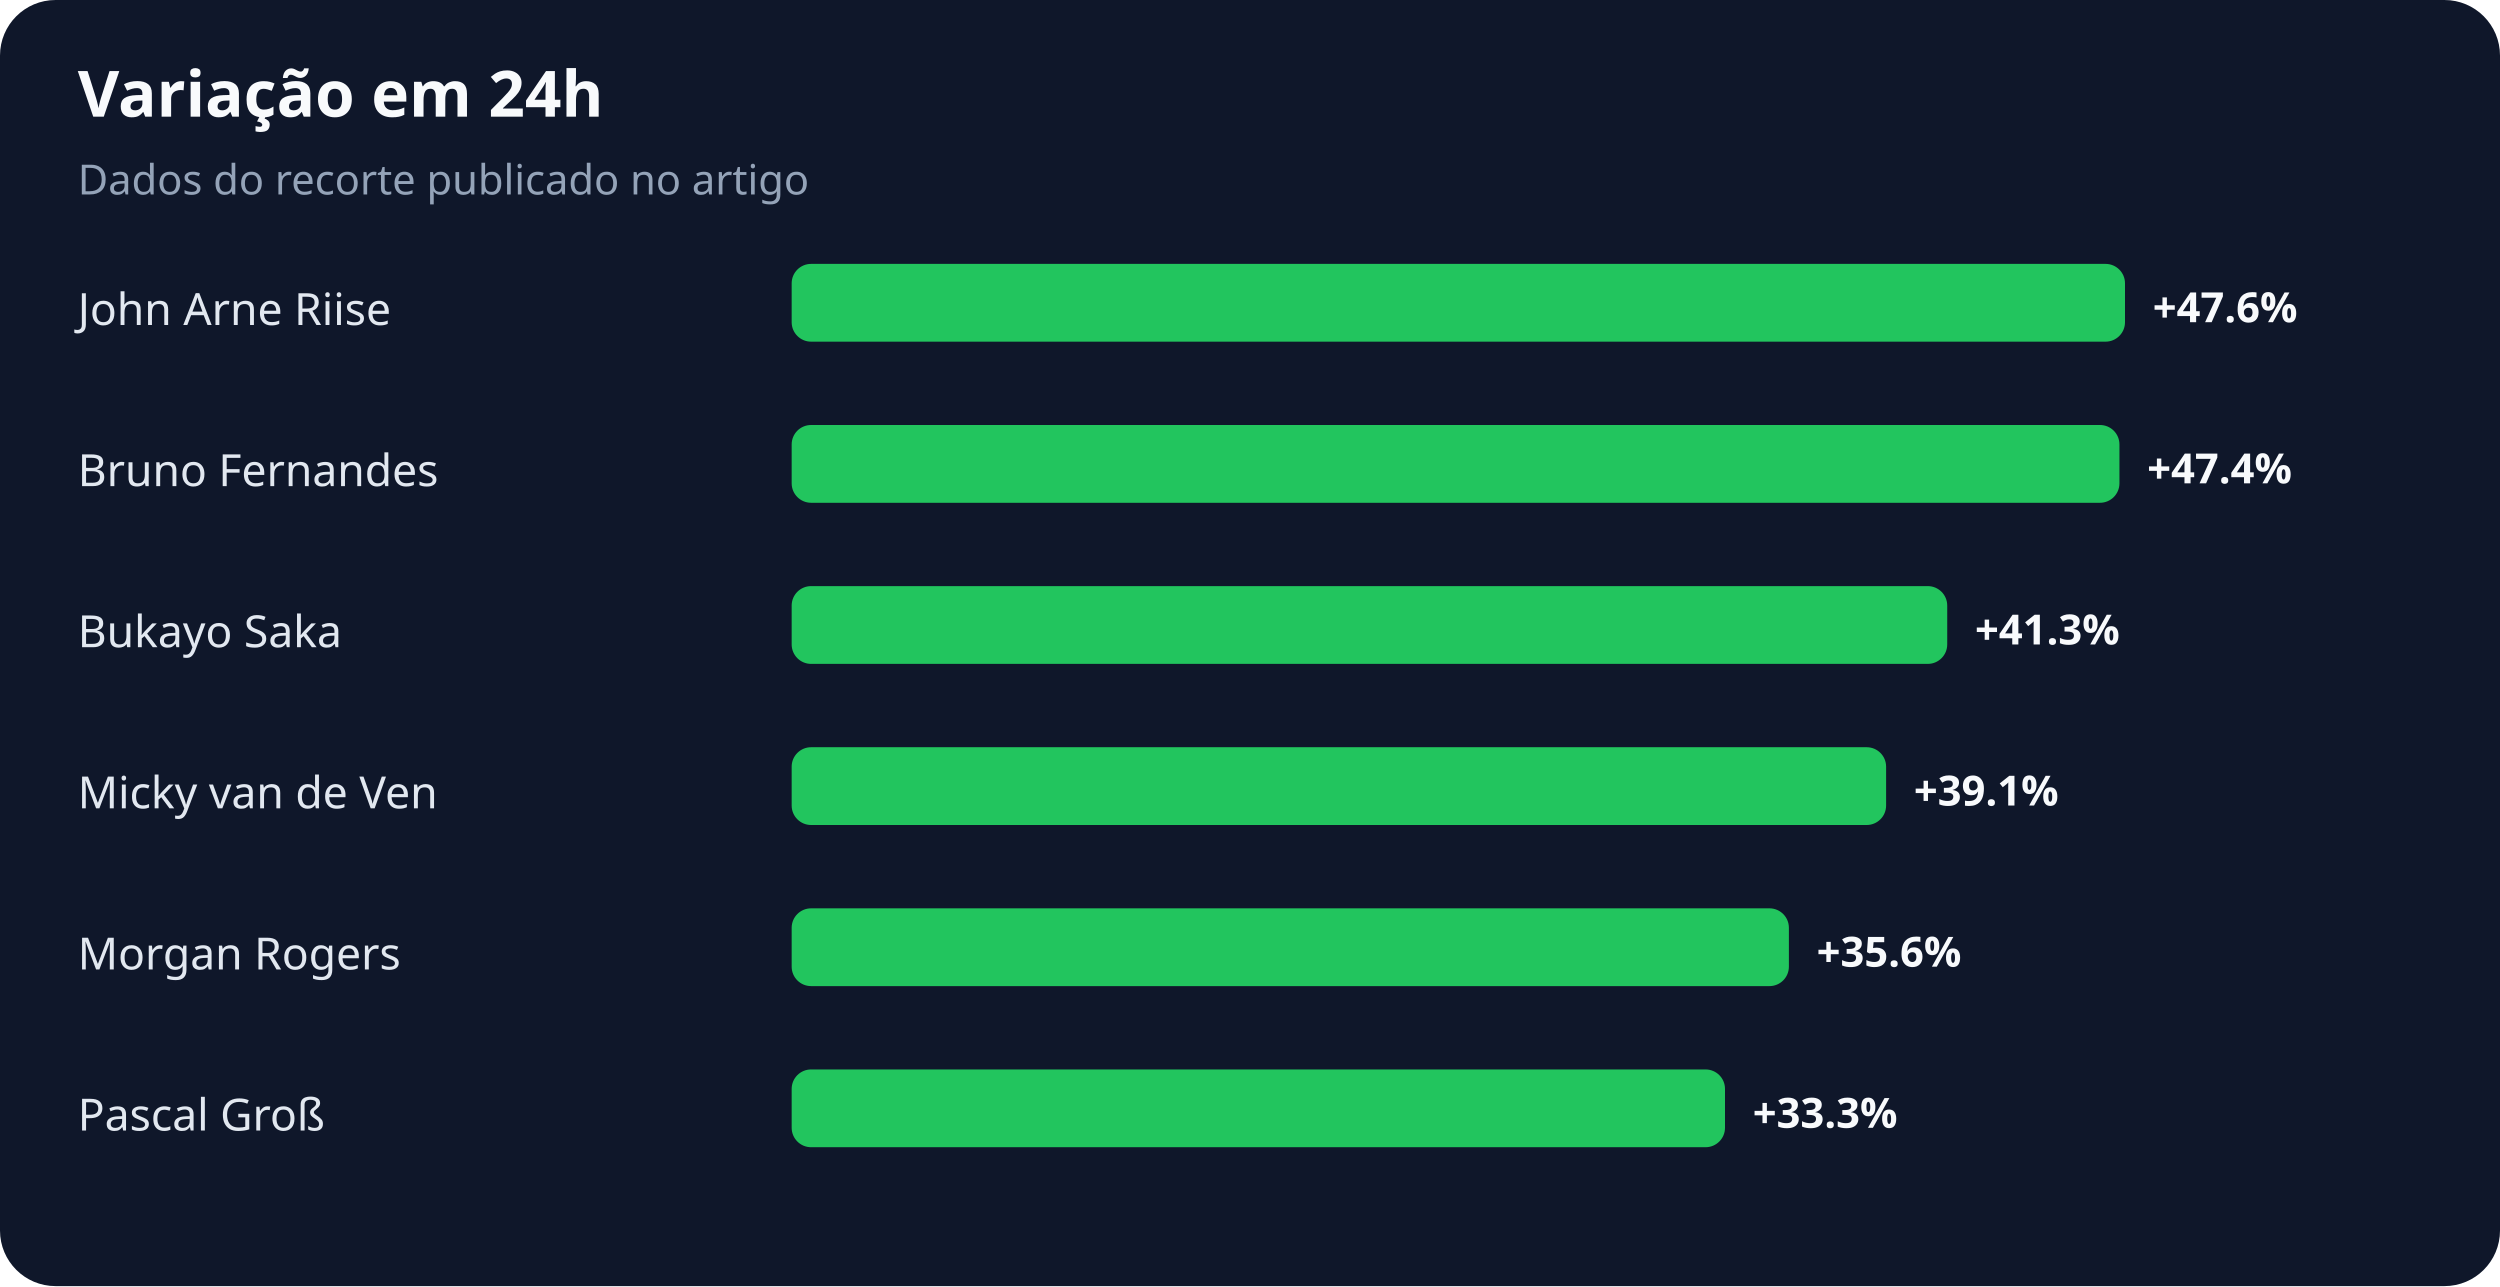
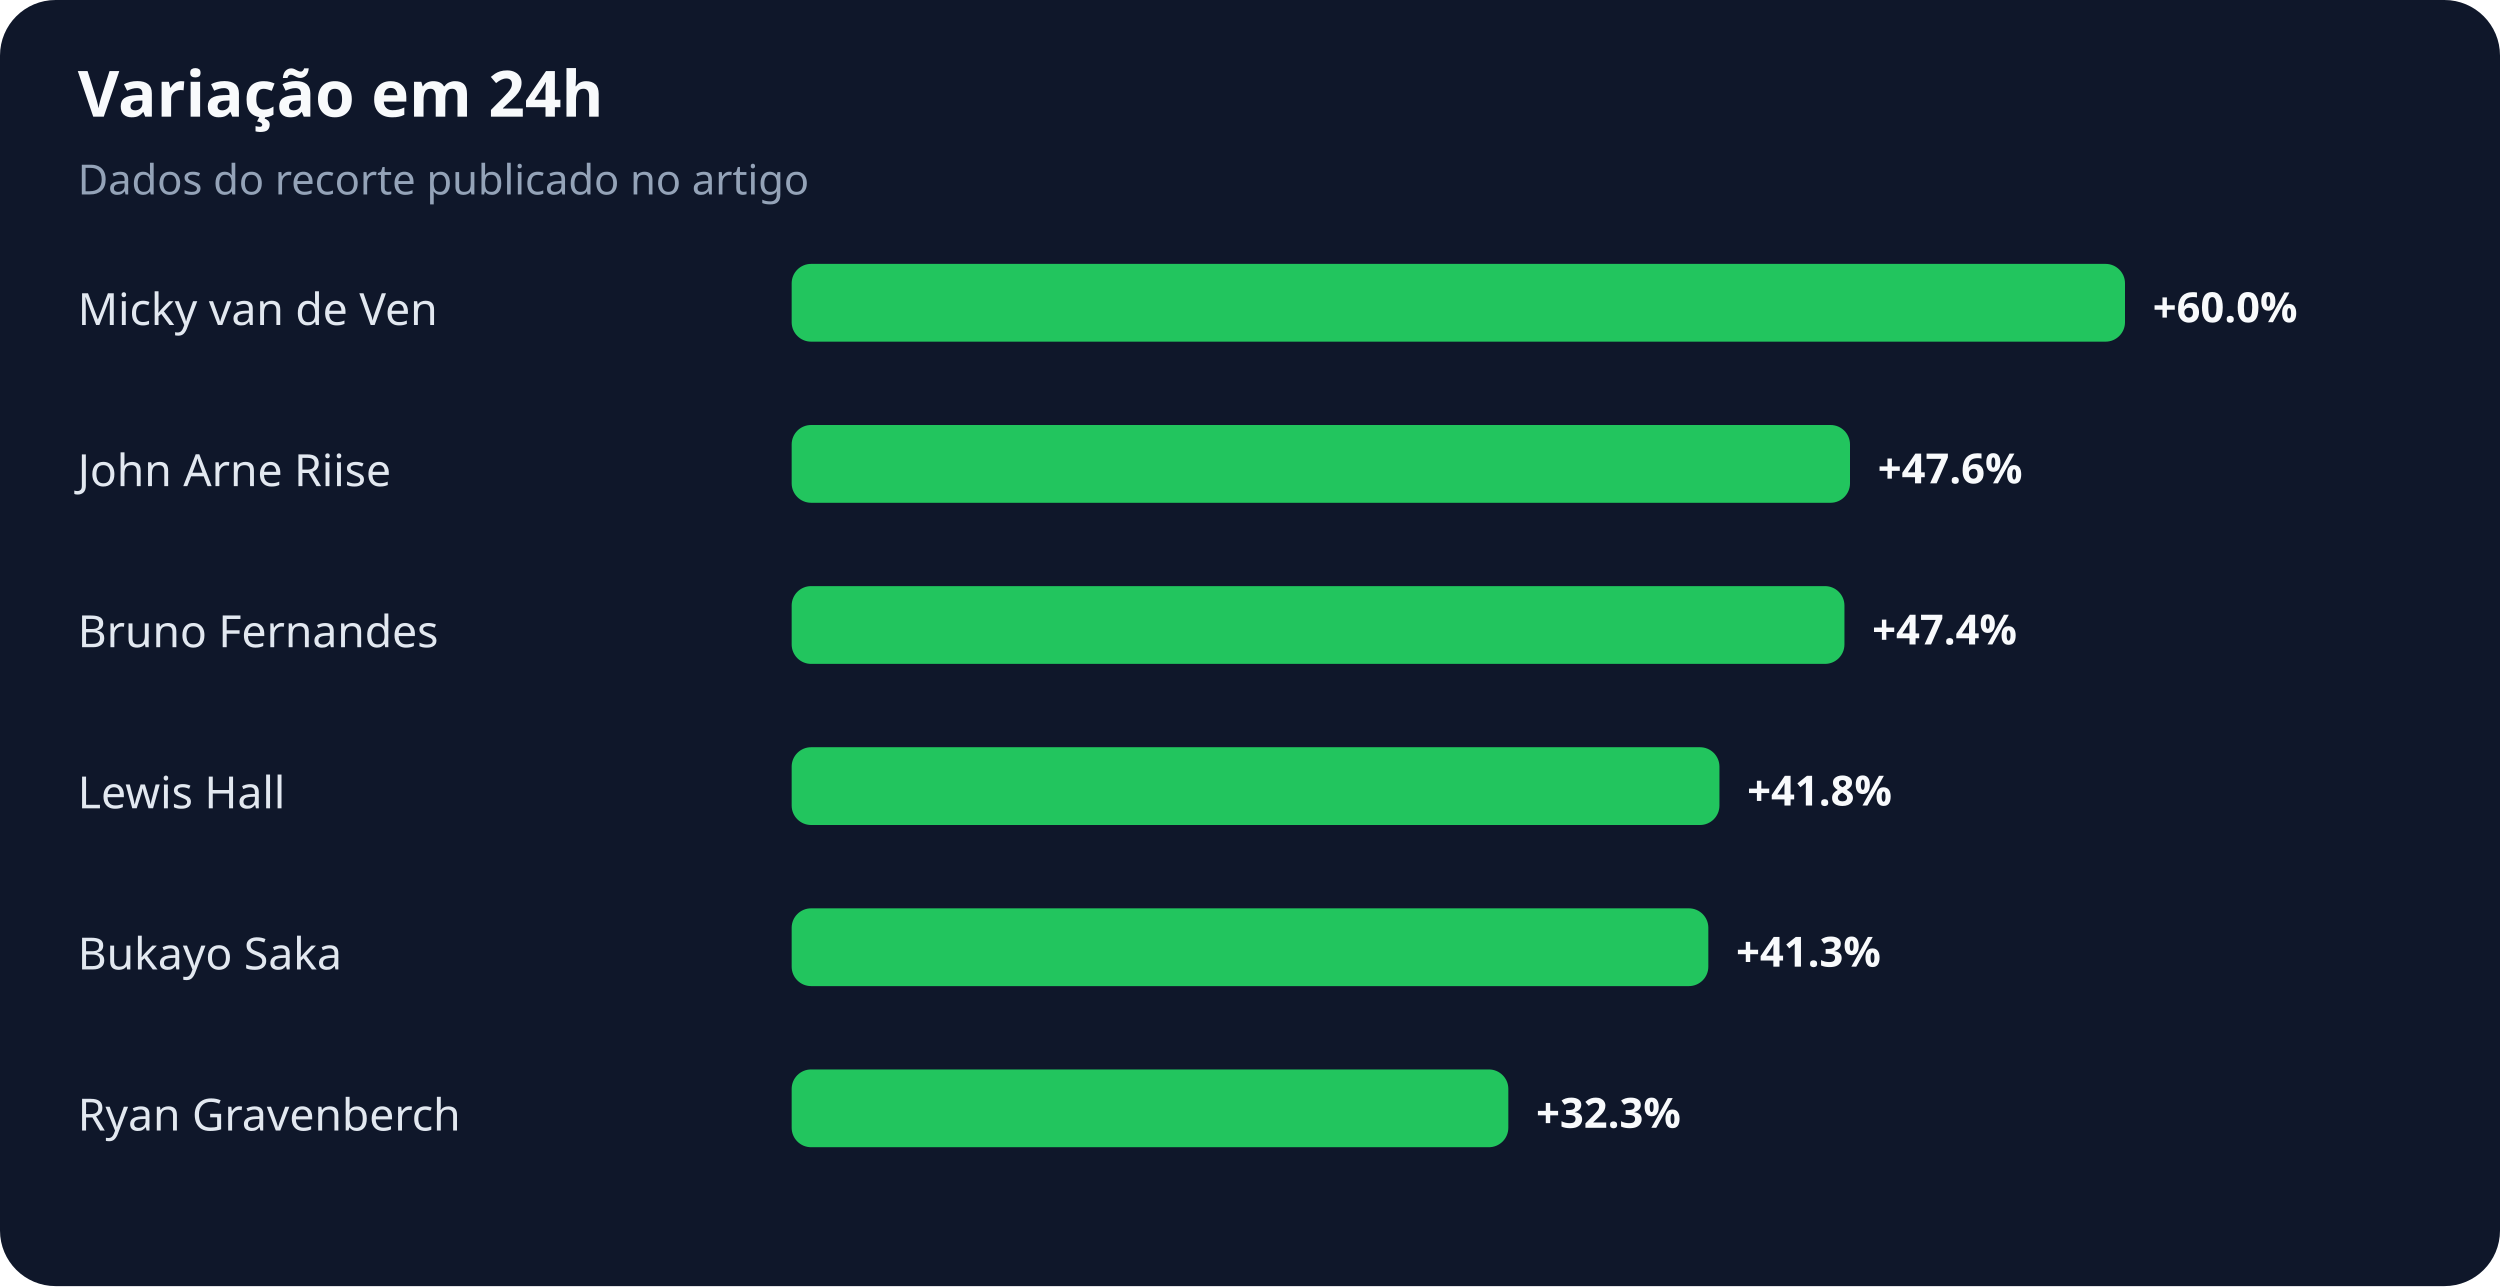
<svg xmlns="http://www.w3.org/2000/svg" width="900" height="463" viewBox="0 0 900 463" role="img" aria-labelledby="title desc">
  <rect width="100%" height="100%" rx="20" fill="#0f172a" />
  <text x="28" y="42" fill="#f8fafc" font-family="system-ui,sans-serif" font-size="23" font-weight="700">Variação em 24h</text>
  <text x="28" y="70" fill="#94a3b8" font-family="system-ui,sans-serif" font-size="15">Dados do recorte publicado no artigo</text>
-   <text x="28" y="117" fill="#e2e8f0" font-family="system-ui,sans-serif" font-size="16">John Arne Riise</text>
+   <text x="28" y="117" fill="#e2e8f0" font-family="system-ui,sans-serif" font-size="16">Micky van de Ven</text>
  <rect x="285" y="95" width="480" height="28" rx="7" fill="#22c55e" />
-   <text x="775" y="116" fill="#f8fafc" font-family="system-ui,sans-serif" font-size="15" font-weight="700">+47.6%</text>
-   <text x="28" y="175" fill="#e2e8f0" font-family="system-ui,sans-serif" font-size="16">Bruno Fernandes</text>
-   <rect x="285" y="153" width="478" height="28" rx="7" fill="#22c55e" />
-   <text x="773" y="174" fill="#f8fafc" font-family="system-ui,sans-serif" font-size="15" font-weight="700">+47.4%</text>
-   <text x="28" y="233" fill="#e2e8f0" font-family="system-ui,sans-serif" font-size="16">Bukayo Saka</text>
-   <rect x="285" y="211" width="416" height="28" rx="7" fill="#22c55e" />
-   <text x="711" y="232" fill="#f8fafc" font-family="system-ui,sans-serif" font-size="15" font-weight="700">+41.3%</text>
-   <text x="28" y="291" fill="#e2e8f0" font-family="system-ui,sans-serif" font-size="16">Micky van de Ven</text>
-   <rect x="285" y="269" width="394" height="28" rx="7" fill="#22c55e" />
-   <text x="689" y="290" fill="#f8fafc" font-family="system-ui,sans-serif" font-size="15" font-weight="700">+39.1%</text>
-   <text x="28" y="349" fill="#e2e8f0" font-family="system-ui,sans-serif" font-size="16">Morgan Rogers</text>
-   <rect x="285" y="327" width="359" height="28" rx="7" fill="#22c55e" />
-   <text x="654" y="348" fill="#f8fafc" font-family="system-ui,sans-serif" font-size="15" font-weight="700">+35.6%</text>
-   <text x="28" y="407" fill="#e2e8f0" font-family="system-ui,sans-serif" font-size="16">Pascal Groß</text>
-   <rect x="285" y="385" width="336" height="28" rx="7" fill="#22c55e" />
-   <text x="631" y="406" fill="#f8fafc" font-family="system-ui,sans-serif" font-size="15" font-weight="700">+33.3%</text>
+   <text x="775" y="116" fill="#f8fafc" font-family="system-ui,sans-serif" font-size="15" font-weight="700">+60.0%</text>
+   <text x="28" y="175" fill="#e2e8f0" font-family="system-ui,sans-serif" font-size="16">John Arne Riise</text>
+   <rect x="285" y="153" width="381" height="28" rx="7" fill="#22c55e" />
+   <text x="676" y="174" fill="#f8fafc" font-family="system-ui,sans-serif" font-size="15" font-weight="700">+47.6%</text>
+   <text x="28" y="233" fill="#e2e8f0" font-family="system-ui,sans-serif" font-size="16">Bruno Fernandes</text>
+   <rect x="285" y="211" width="379" height="28" rx="7" fill="#22c55e" />
+   <text x="674" y="232" fill="#f8fafc" font-family="system-ui,sans-serif" font-size="15" font-weight="700">+47.4%</text>
+   <text x="28" y="291" fill="#e2e8f0" font-family="system-ui,sans-serif" font-size="16">Lewis Hall</text>
+   <rect x="285" y="269" width="334" height="28" rx="7" fill="#22c55e" />
+   <text x="629" y="290" fill="#f8fafc" font-family="system-ui,sans-serif" font-size="15" font-weight="700">+41.8%</text>
+   <text x="28" y="349" fill="#e2e8f0" font-family="system-ui,sans-serif" font-size="16">Bukayo Saka</text>
+   <rect x="285" y="327" width="330" height="28" rx="7" fill="#22c55e" />
+   <text x="625" y="348" fill="#f8fafc" font-family="system-ui,sans-serif" font-size="15" font-weight="700">+41.3%</text>
+   <text x="28" y="407" fill="#e2e8f0" font-family="system-ui,sans-serif" font-size="16">Ryan Gravenberch</text>
+   <rect x="285" y="385" width="258" height="28" rx="7" fill="#22c55e" />
+   <text x="553" y="406" fill="#f8fafc" font-family="system-ui,sans-serif" font-size="15" font-weight="700">+32.3%</text>
</svg>
